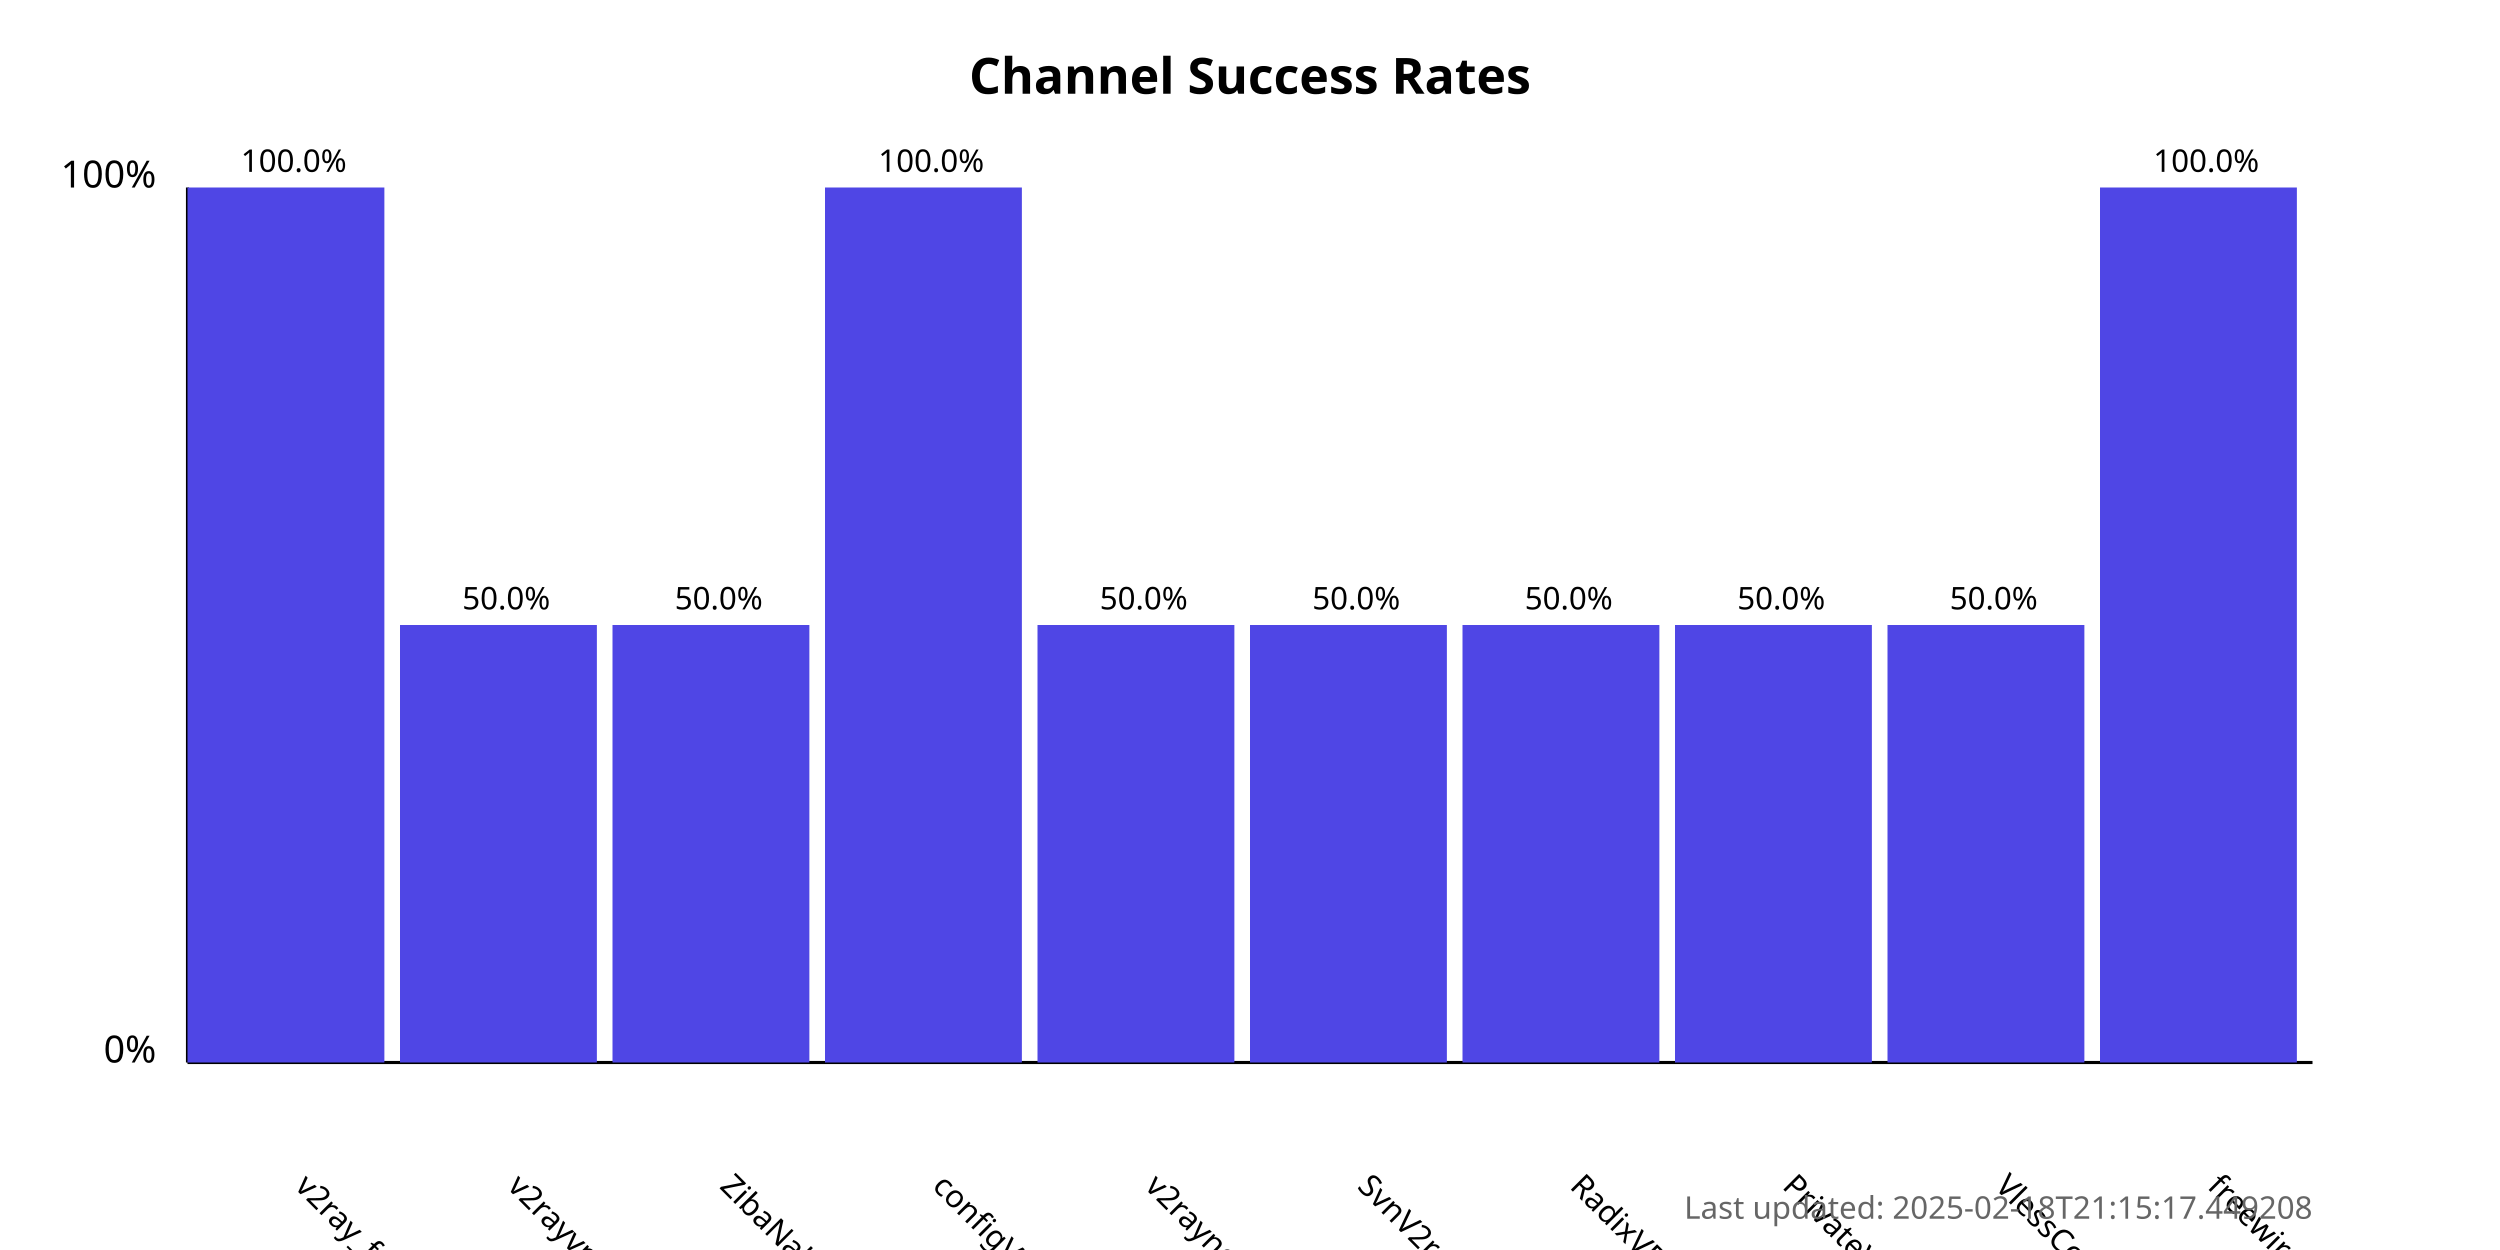
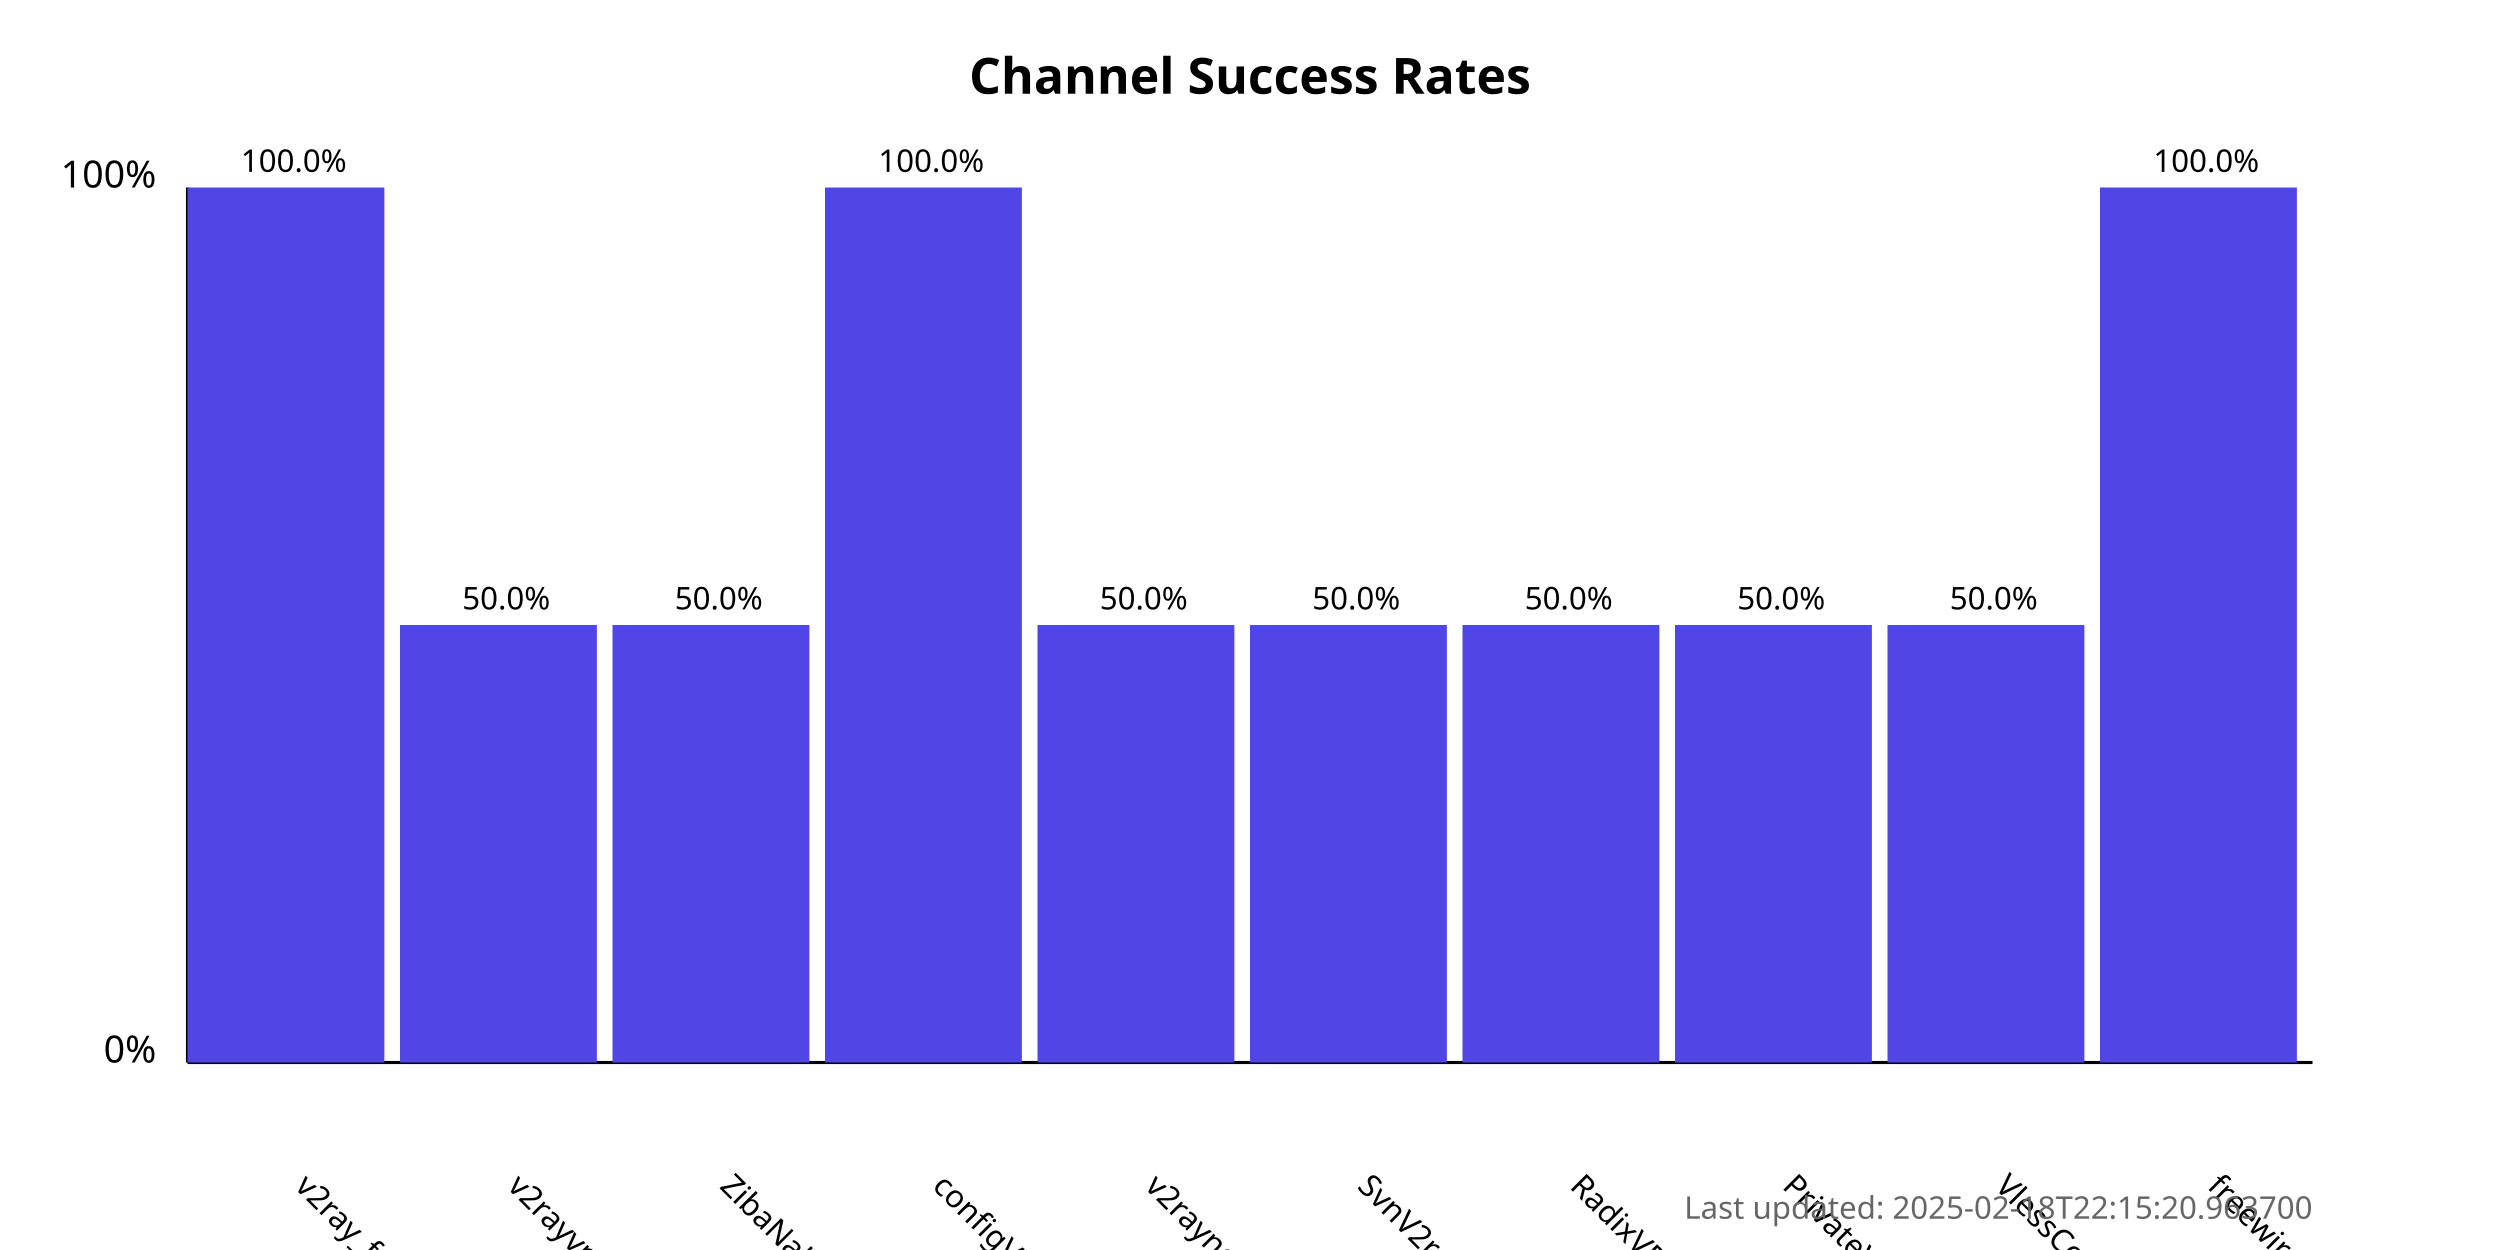
<svg xmlns="http://www.w3.org/2000/svg" width="800" height="400">
  <style>
            .chart-title { font: bold 16px sans-serif; }
            .axis-label { font: 12px sans-serif; }
            .tick-label { font: 10px sans-serif; }
            .bar { fill: #4f46e5; }
            .bar:hover { fill: #6366f1; }
            .timestamp { font: 10px sans-serif; fill: #666; }
        </style>
  <text x="400.0" y="30" text-anchor="middle" class="chart-title">
            Channel Success Rates
        </text>
  <line x1="60" y1="340" x2="60" y2="60" stroke="black" stroke-width="1" />
  <line x1="60" y1="340" x2="740" y2="340" stroke="black" stroke-width="1" />
  <text x="50" y="340" text-anchor="end" class="axis-label">0%</text>
  <text x="50" y="60" text-anchor="end" class="axis-label">100%</text>
  <g>
    <rect x="60" y="60.0" width="63.0" height="280.0" class="bar" />
    <text x="94.0" y="380" transform="rotate(45, 94.0, 380)" text-anchor="start" class="tick-label">
                v2ray_free_conf
            </text>
    <text x="94.0" y="55.0" text-anchor="middle" class="tick-label">
                100.0%
            </text>
  </g>
  <g>
    <rect x="128.0" y="200.0" width="63.0" height="140.0" class="bar" />
    <text x="162.0" y="380" transform="rotate(45, 162.0, 380)" text-anchor="start" class="tick-label">
                v2rayvpno
            </text>
    <text x="162.0" y="195.0" text-anchor="middle" class="tick-label">
                50.0%
            </text>
  </g>
  <g>
    <rect x="196.0" y="200.0" width="63.0" height="140.0" class="bar" />
    <text x="230.0" y="380" transform="rotate(45, 230.0, 380)" text-anchor="start" class="tick-label">
                ZibaNabz
            </text>
    <text x="230.0" y="195.0" text-anchor="middle" class="tick-label">
                50.0%
            </text>
  </g>
  <g>
    <rect x="264.0" y="60.0" width="63.0" height="280.0" class="bar" />
    <text x="298.0" y="380" transform="rotate(45, 298.0, 380)" text-anchor="start" class="tick-label">
                configV2rayForFree
            </text>
    <text x="298.0" y="55.0" text-anchor="middle" class="tick-label">
                100.0%
            </text>
  </g>
  <g>
    <rect x="332.0" y="200.0" width="63.0" height="140.0" class="bar" />
    <text x="366.0" y="380" transform="rotate(45, 366.0, 380)" text-anchor="start" class="tick-label">
                v2rayngvpn
            </text>
    <text x="366.0" y="195.0" text-anchor="middle" class="tick-label">
                50.0%
            </text>
  </g>
  <g>
    <rect x="400.0" y="200.0" width="63.0" height="140.0" class="bar" />
    <text x="434.0" y="380" transform="rotate(45, 434.0, 380)" text-anchor="start" class="tick-label">
                SvnV2ray
            </text>
    <text x="434.0" y="195.0" text-anchor="middle" class="tick-label">
                50.0%
            </text>
  </g>
  <g>
    <rect x="468.0" y="200.0" width="63.0" height="140.0" class="bar" />
    <text x="502.0" y="380" transform="rotate(45, 502.0, 380)" text-anchor="start" class="tick-label">
                RadixVPN
            </text>
    <text x="502.0" y="195.0" text-anchor="middle" class="tick-label">
                50.0%
            </text>
  </g>
  <g>
    <rect x="536.0" y="200.0" width="63.0" height="140.0" class="bar" />
    <text x="570.0" y="380" transform="rotate(45, 570.0, 380)" text-anchor="start" class="tick-label">
                PrivateVPNs
            </text>
    <text x="570.0" y="195.0" text-anchor="middle" class="tick-label">
                50.0%
            </text>
  </g>
  <g>
    <rect x="604.0" y="200.0" width="63.0" height="140.0" class="bar" />
    <text x="638.0" y="380" transform="rotate(45, 638.0, 380)" text-anchor="start" class="tick-label">
                VlessConfig
            </text>
    <text x="638.0" y="195.0" text-anchor="middle" class="tick-label">
                50.0%
            </text>
  </g>
  <g>
    <rect x="672.0" y="60.0" width="63.0" height="280.0" class="bar" />
    <text x="706.0" y="380" transform="rotate(45, 706.0, 380)" text-anchor="start" class="tick-label">
                freewireguard
            </text>
    <text x="706.0" y="55.0" text-anchor="middle" class="tick-label">
                100.0%
            </text>
  </g>
  <text x="740" y="390" text-anchor="end" class="timestamp">
-             Last updated: 2025-02-18T21:15:17.449208
+             Last updated: 2025-02-18T22:15:20.963700
        </text>
</svg>
